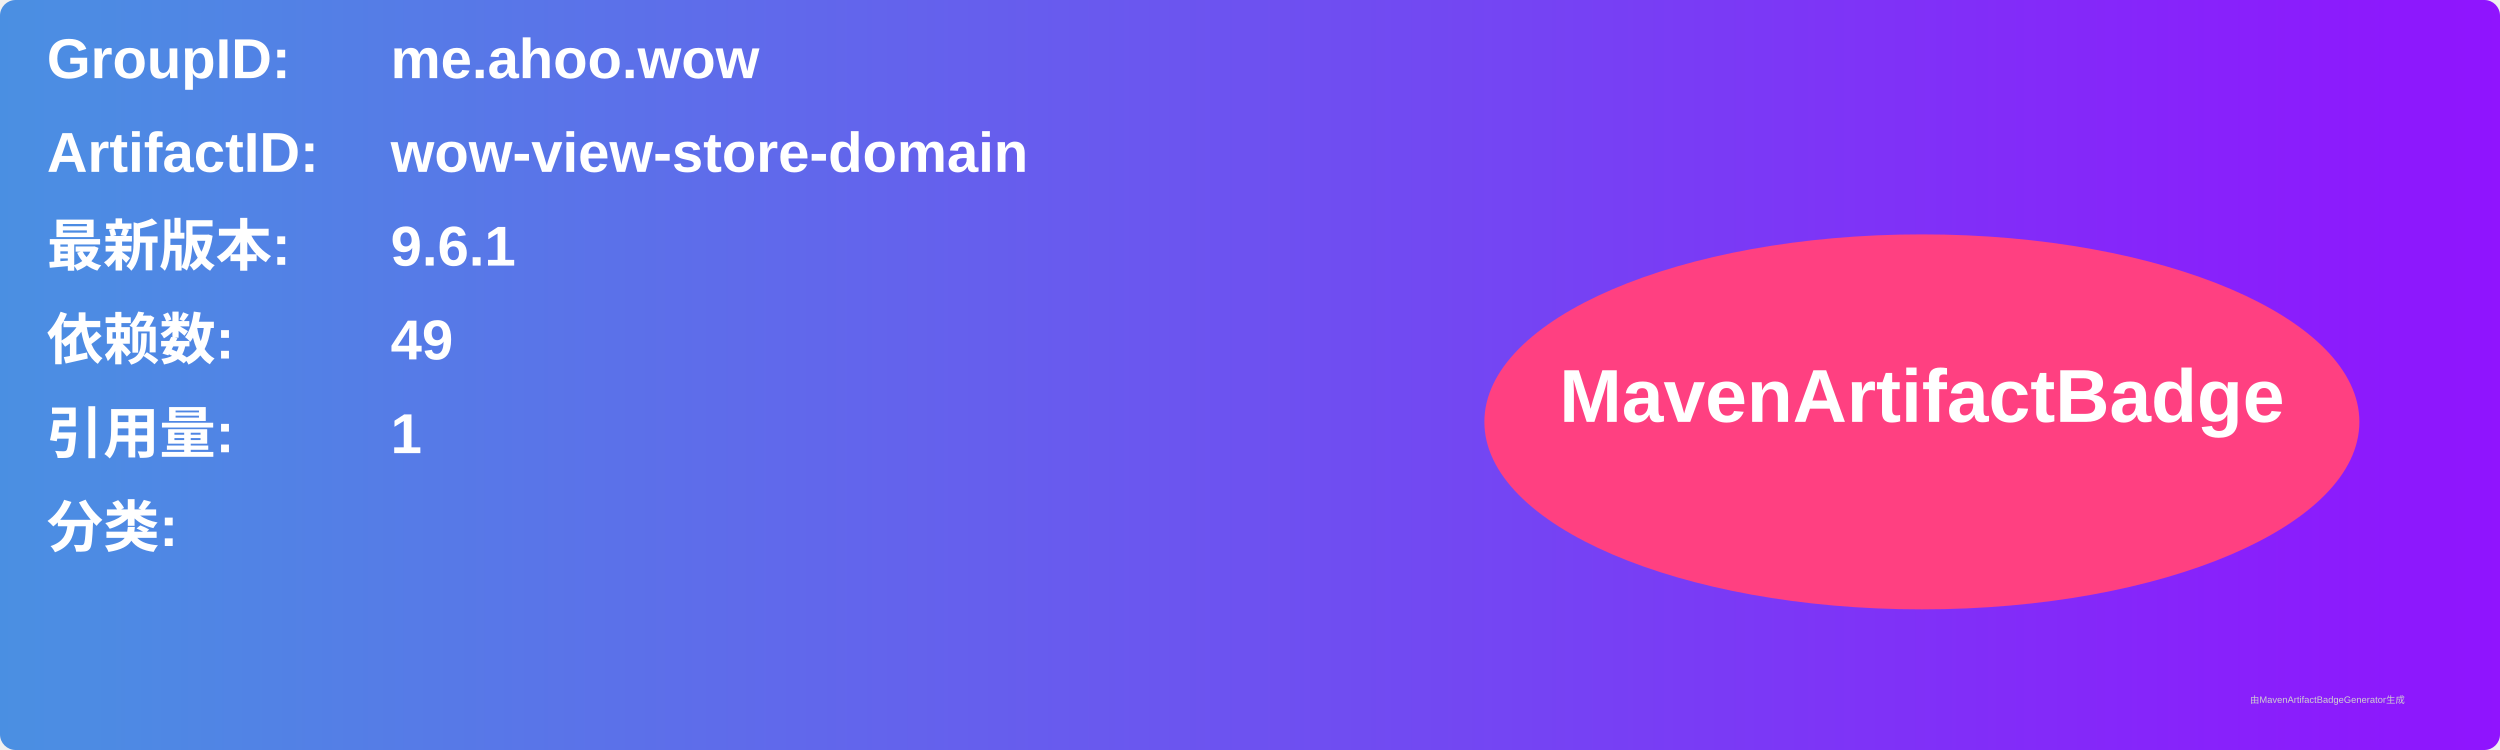
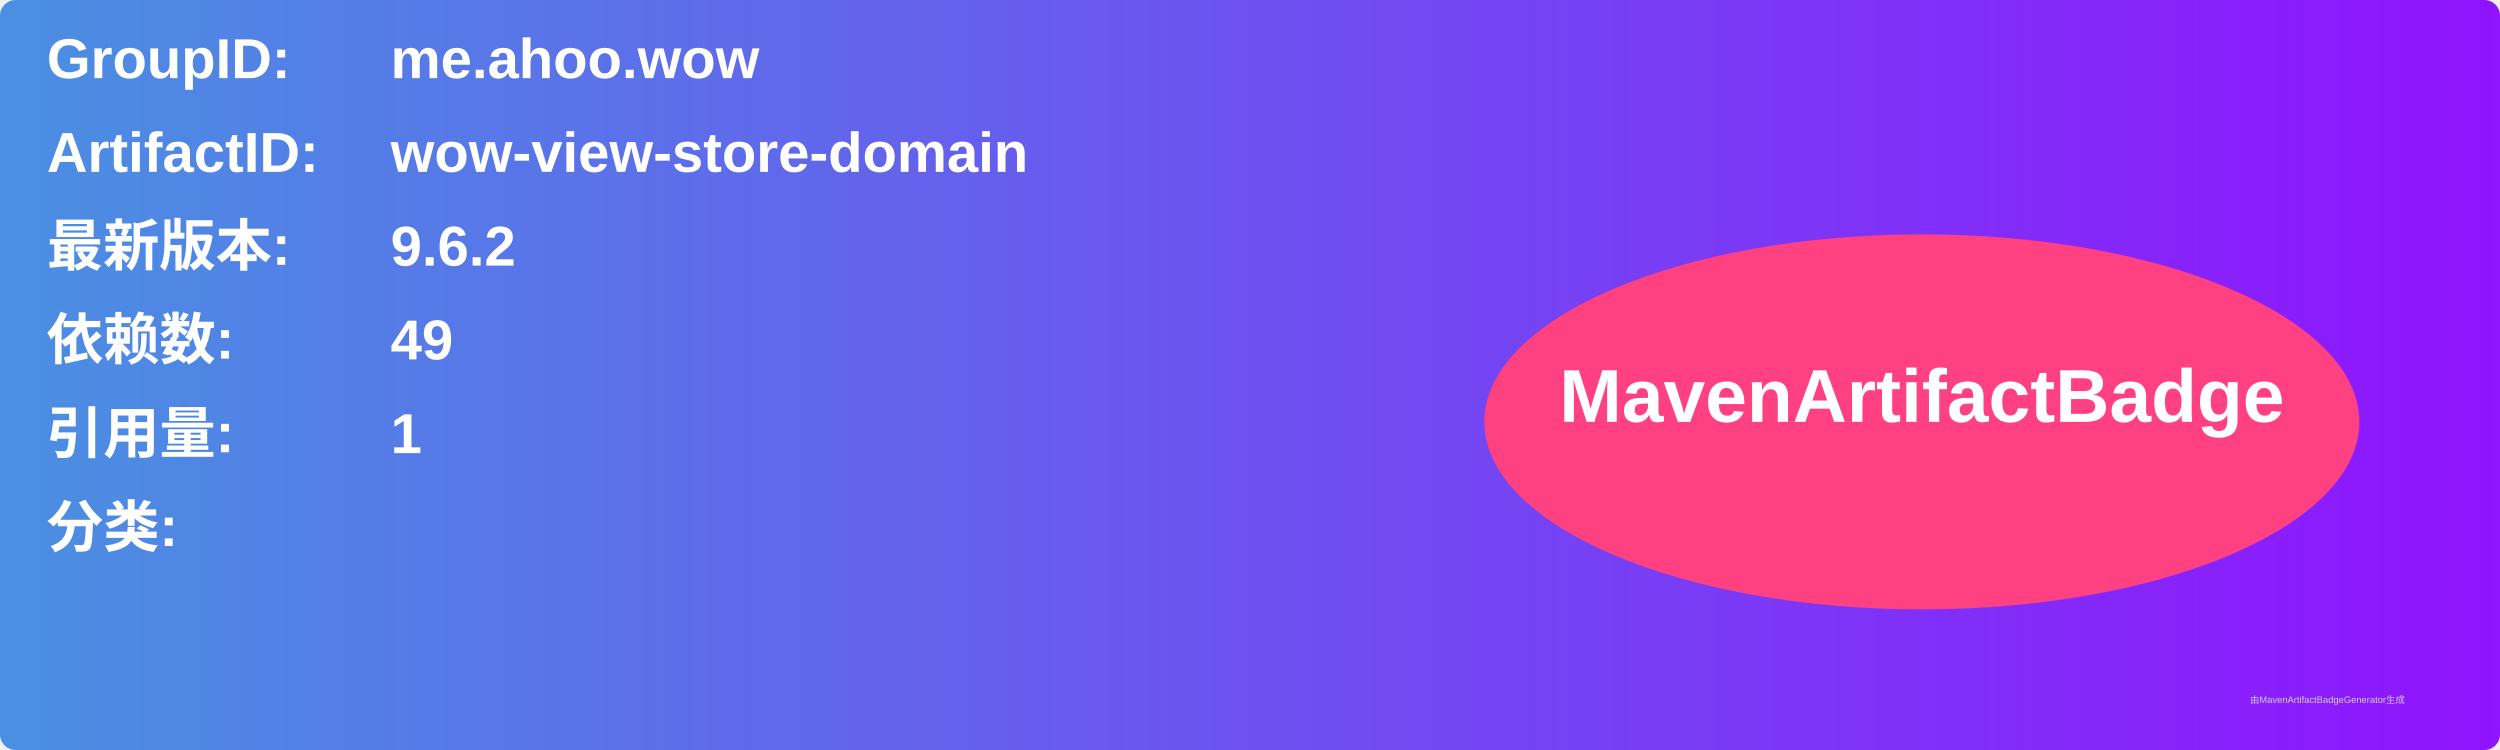
<svg xmlns="http://www.w3.org/2000/svg" width="800" height="240" viewBox="0 0 800 240">
  <linearGradient id="grad" x1="0%" y1="0%" x2="100%" y2="0%">
    <stop offset="0%" stop-color="#4a90e2" />
    <stop offset="100%" stop-color="#9013fe" />
  </linearGradient>
  <rect width="100%" height="100%" rx="5" ry="5" fill="url(#grad)" />
  <g transform="translate(15, 15)">
    <text x="0" y="10" font-family="Arial" font-size="18" fill="white" font-weight="bold" width="260">GroupID:</text>
    <text x="110" y="10" font-family="Arial" font-size="18" fill="white" font-weight="bold" width="460">me.ahoo.wow</text>
    <text x="0" y="40" font-family="Arial" font-size="18" fill="white" font-weight="bold" width="260">ArtifactID:</text>
    <text x="110" y="40" font-family="Arial" font-size="18" fill="white" font-weight="bold" width="460">wow-view-store-domain</text>
    <text x="0" y="70" font-family="Arial" font-size="18" fill="white" font-weight="bold">最新版本:</text>
    <text x="110" y="70" font-family="Arial" font-size="18" fill="white" font-weight="bold">
-       <tspan font-weight="bold">9.6.1</tspan>
+       <tspan font-weight="bold">9.6.2</tspan>
    </text>
    <text x="0" y="100" font-family="Arial" font-size="18" fill="white" font-weight="bold">依赖数: </text>
    <text x="110" y="100" font-family="Arial" font-size="18" fill="white">
      <tspan font-weight="bold">49</tspan>
    </text>
    <text x="0" y="130" font-family="Arial" font-size="18" fill="white" font-weight="bold">引用量: </text>
    <text x="110" y="130" font-family="Arial" font-size="18" fill="white">
      <tspan font-weight="bold">1</tspan>
    </text>
    <text x="0" y="160" font-family="Arial" font-size="18" fill="white" font-weight="bold">分类:</text>
    <text x="10" y="190" font-family="Arial" font-size="10" fill="white">
      <tspan font-weight="bold" />
    </text>
    <ellipse cx="600" cy="120" rx="140" ry="60" fill="#ff4081" />
    <text x="600" y="120" text-anchor="middle" font-family="Arial" font-size="24" fill="white" font-weight="bold">MavenArtifactBadge</text>
  </g>
  <text x="720" y="225" font-family="Arial" font-size="3" fill="#d0d0d0">由MavenArtifactBadgeGenerator生成</text>
</svg>
